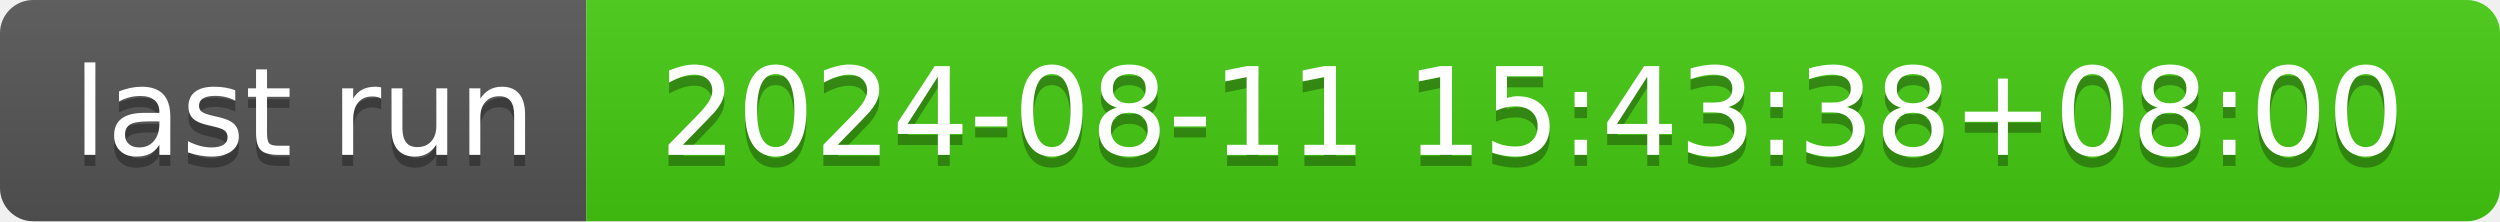
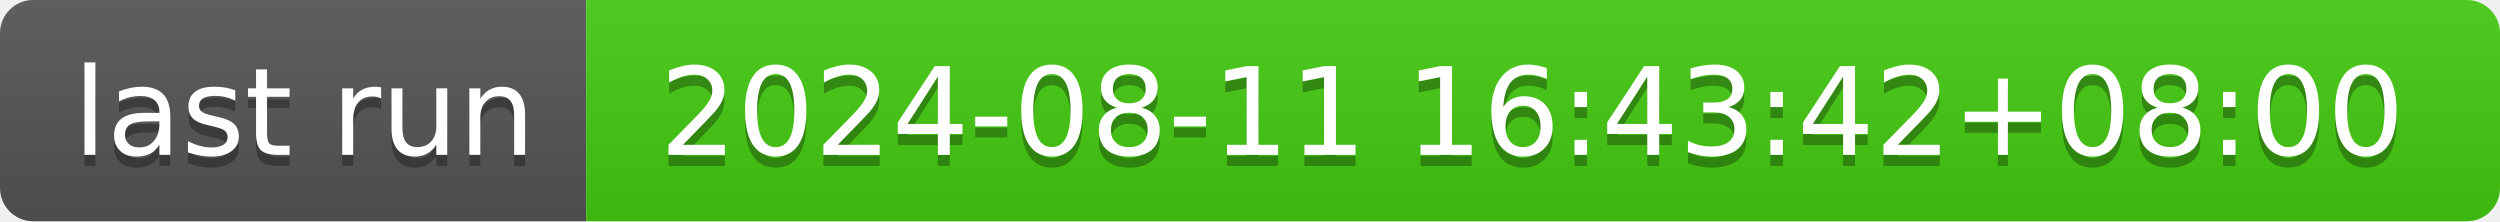
- <svg xmlns="http://www.w3.org/2000/svg" width="226" height="20" role="img" aria-label="last run: 2024-08-11 15:43:38+08:00">
+ <svg xmlns="http://www.w3.org/2000/svg" width="226" height="20" role="img" aria-label="last run: 2024-08-11 16:43:42+08:00">
  <linearGradient id="s" x2="0" y2="100%">
    <stop offset="0" stop-color="#bbb" stop-opacity=".1" />
    <stop offset="1" stop-opacity=".1" />
  </linearGradient>
  <clipPath id="r">
    <rect width="226" height="20" rx="3" fill="#fff" />
  </clipPath>
  <g clip-path="url(#r)">
    <rect width="53" height="20" fill="#555" />
    <rect x="53" width="173" height="20" fill="#4c1" />
    <rect width="226" height="20" fill="url(#s)" />
  </g>
  <g fill="#fff" text-anchor="middle" font-family="Verdana,Geneva,DejaVu Sans,sans-serif" text-rendering="geometricPrecision" font-size="110">
    <text aria-hidden="true" x="275" y="150" fill="#010101" fill-opacity=".3" transform="scale(.1)" textLength="430">last run</text>
    <text x="275" y="140" transform="scale(.1)" fill="#fff" textLength="430">last run</text>
-     <text aria-hidden="true" x="1385" y="150" fill="#010101" fill-opacity=".3" transform="scale(.1)" textLength="1630">2024-08-11 15:43:38+08:00</text>
-     <text x="1385" y="140" transform="scale(.1)" fill="#fff" textLength="1630">2024-08-11 15:43:38+08:00</text>
+     <text aria-hidden="true" x="1385" y="150" fill="#010101" fill-opacity=".3" transform="scale(.1)" textLength="1630">2024-08-11 16:43:42+08:00</text>
+     <text x="1385" y="140" transform="scale(.1)" fill="#fff" textLength="1630">2024-08-11 16:43:42+08:00</text>
  </g>
</svg>
